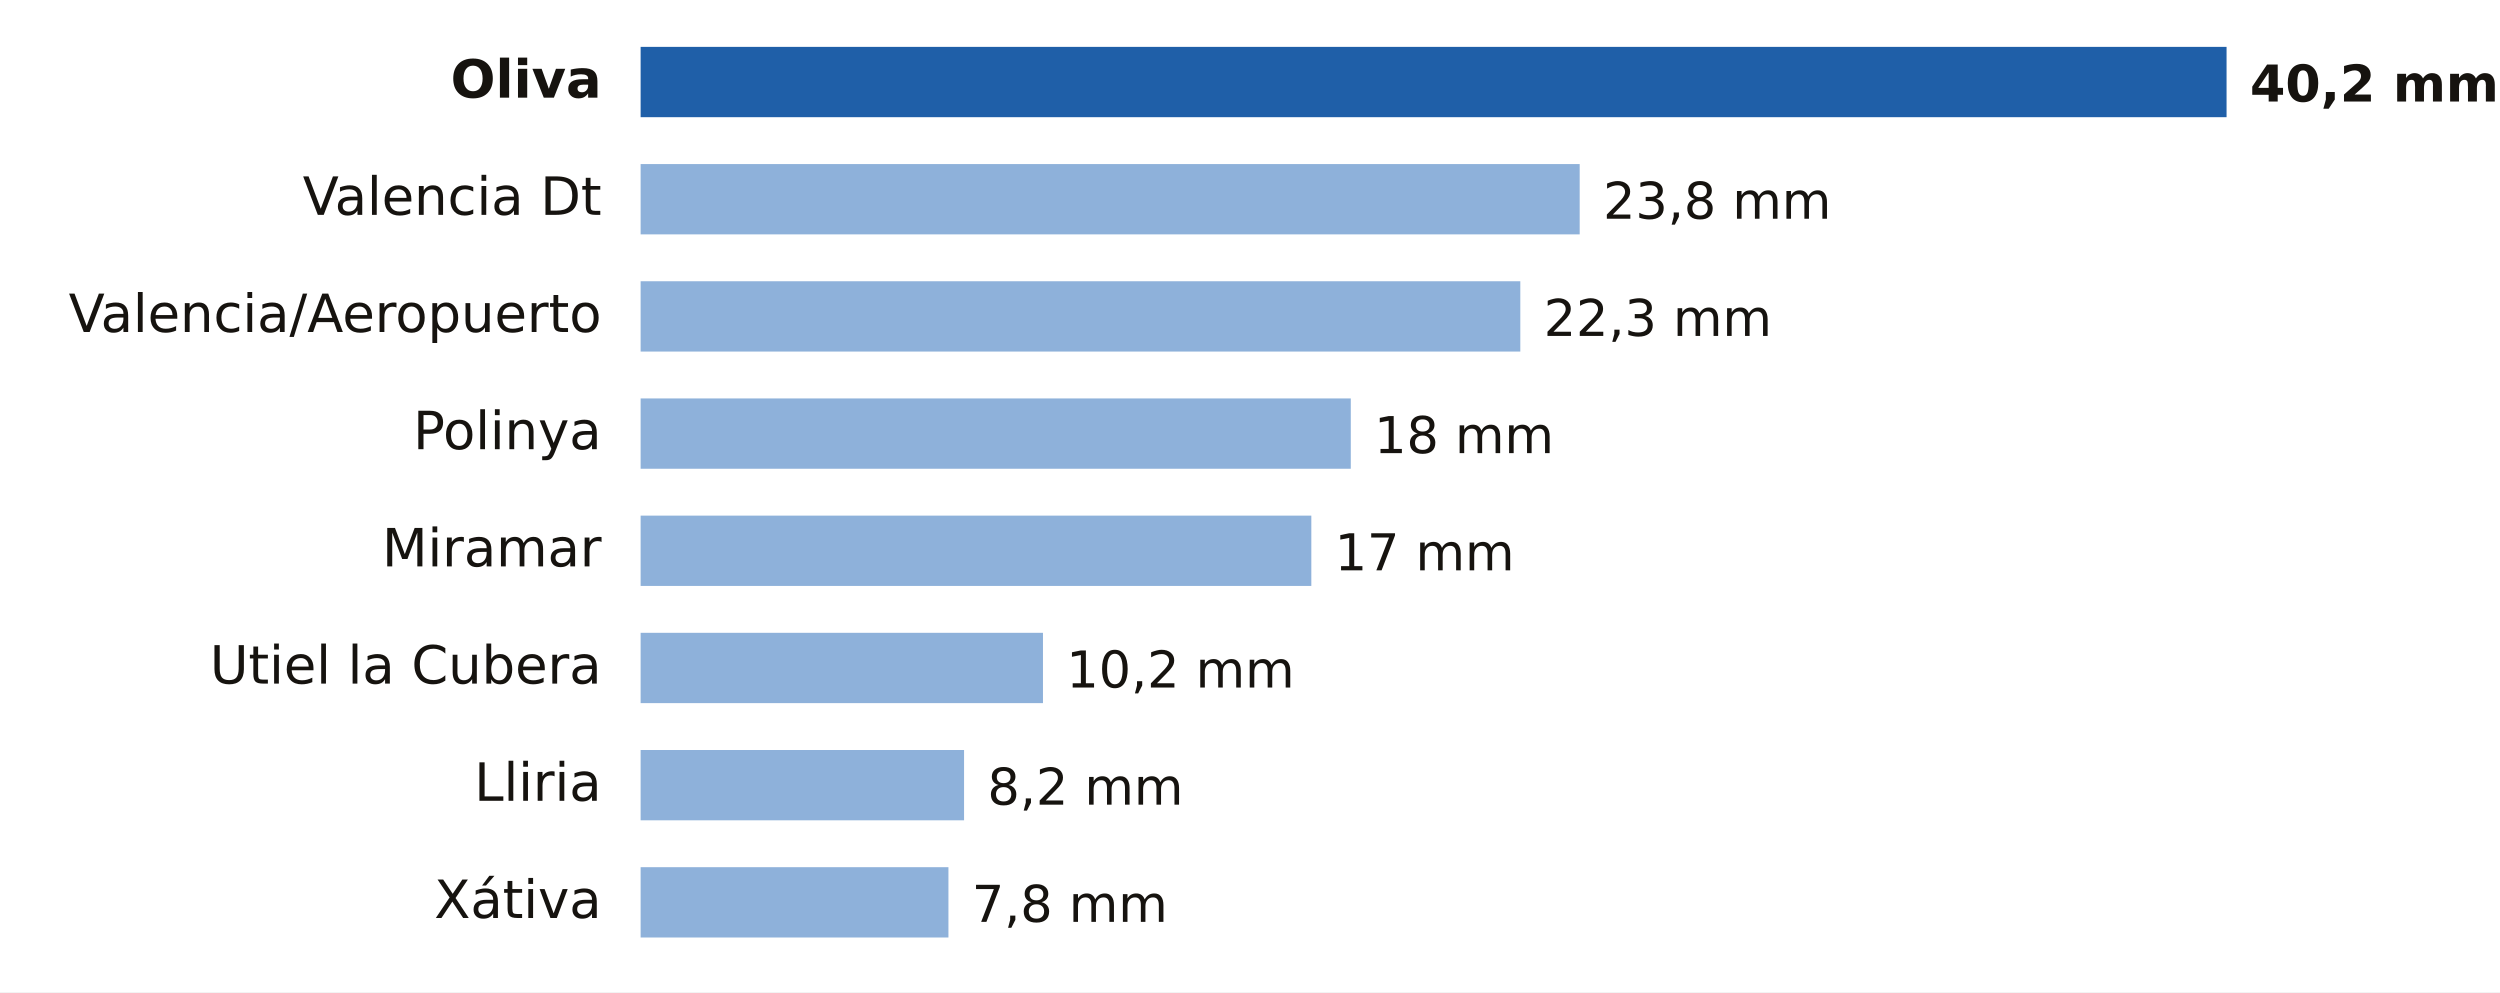
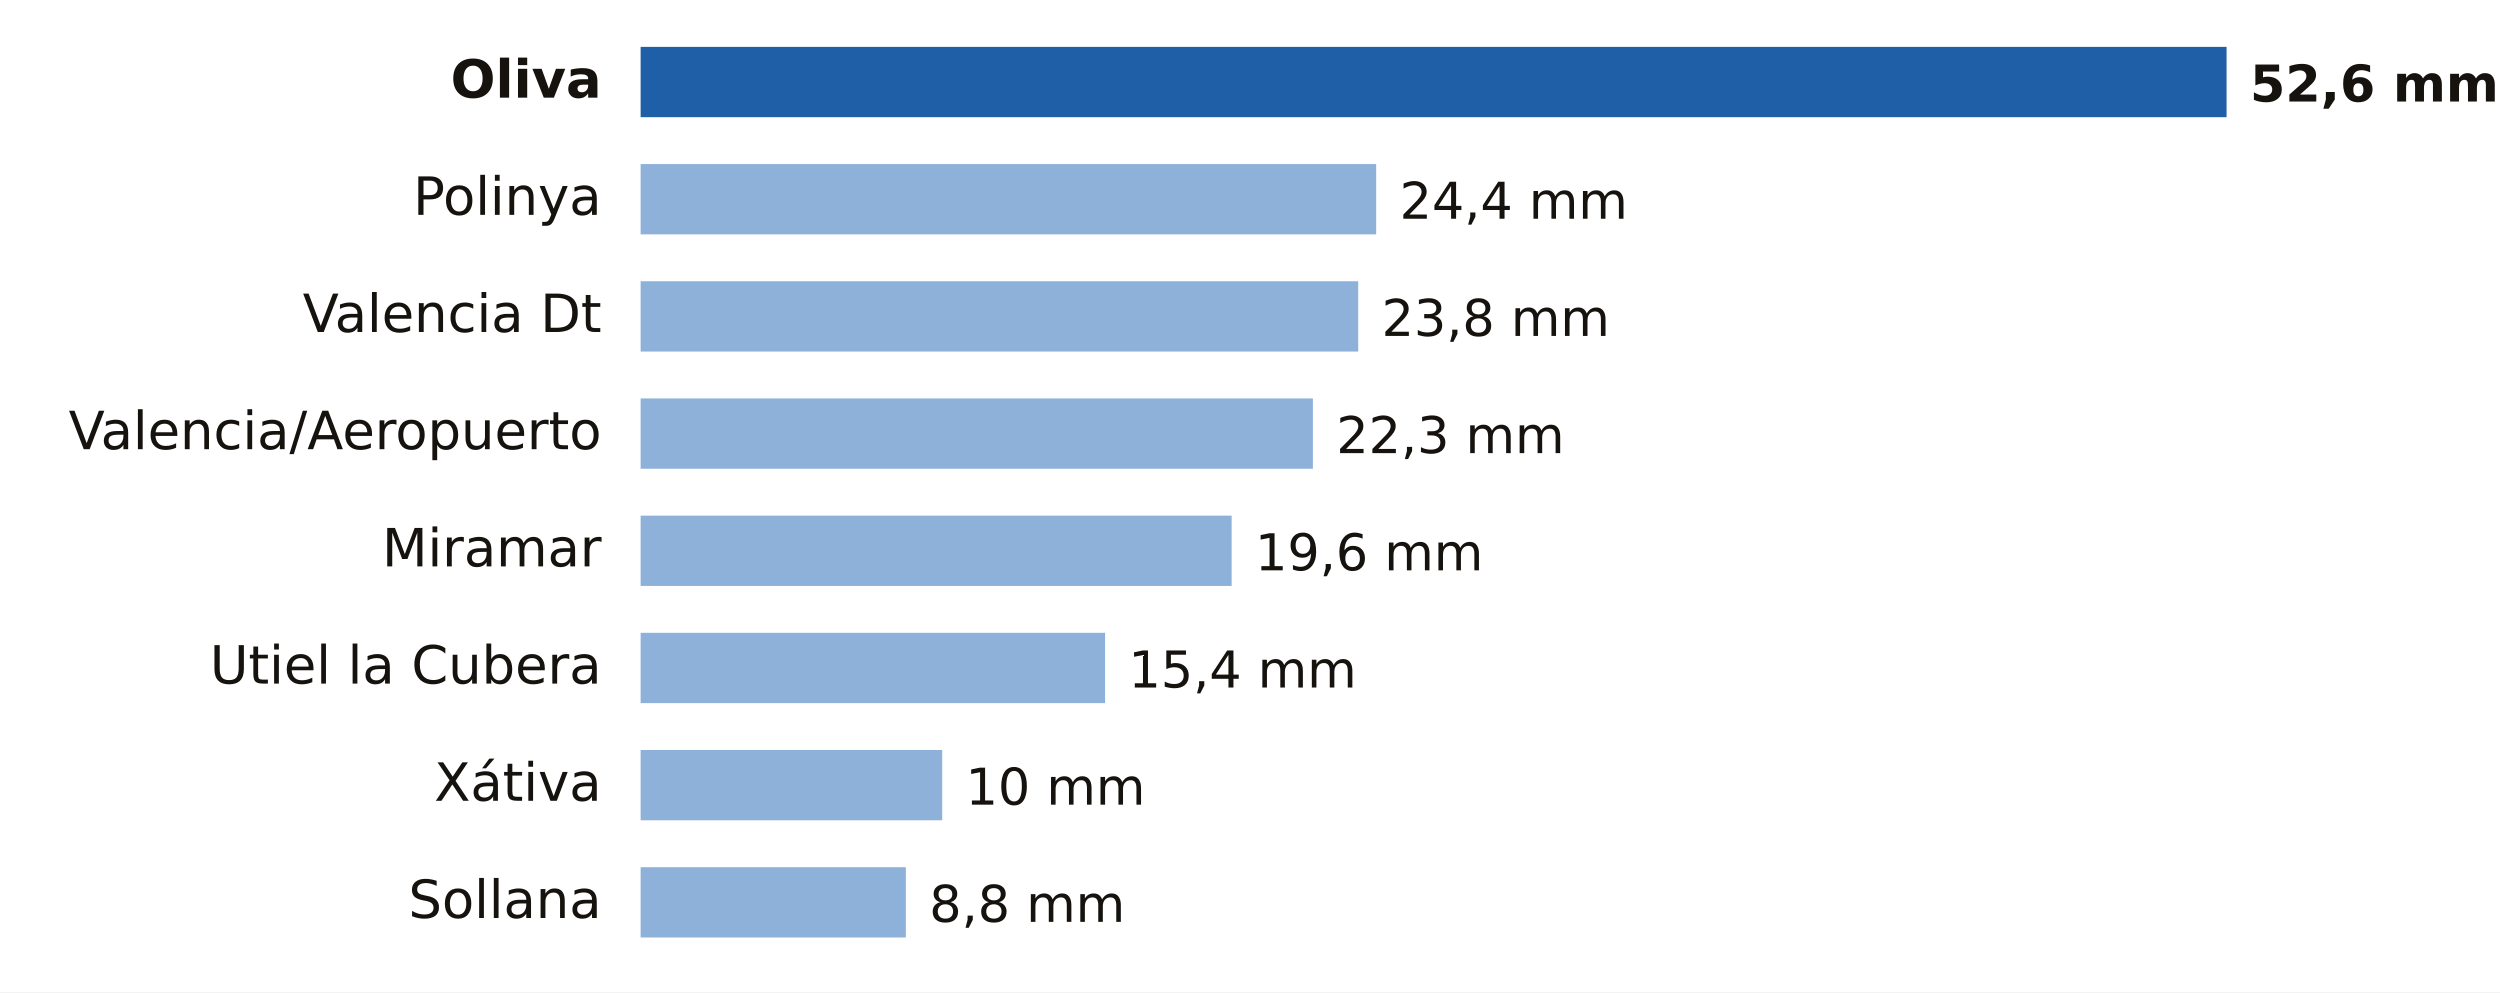
- <svg xmlns="http://www.w3.org/2000/svg" viewBox="0 0 640 254" width="640" height="254" role="img" aria-label="Lluvia entre la medianoche y las 9:00 del domingo 18 de octubre en Valencia">
+ <svg xmlns="http://www.w3.org/2000/svg" viewBox="0 0 640 254" width="640" height="254" role="img" aria-label="Lluvia entre la medianoche y las 10:00 del domingo 18 de octubre en Valencia">
  <rect width="640" height="254" fill="#FFFFFF" />
  <text x="154.0" y="25.0" font-size="13.5" fill="#16130F" text-anchor="end" font-weight="600" font-family="Public Sans, DejaVu Sans, Arial, sans-serif">Oliva</text>
  <rect x="164" y="12" width="406.0" height="18" fill="#1F5FA8" />
-   <text x="576.0" y="26.0" font-size="13" fill="#16130F" text-anchor="start" font-weight="700" font-family="Public Sans, DejaVu Sans, Arial, sans-serif">40,2 mm</text>
-   <text x="154.0" y="55.0" font-size="13.5" fill="#16130F" text-anchor="end" font-weight="400" font-family="Public Sans, DejaVu Sans, Arial, sans-serif">Valencia Dt</text>
-   <rect x="164" y="42" width="240.4" height="18" fill="#8EB1DA" />
-   <text x="410.4" y="56.0" font-size="13" fill="#16130F" text-anchor="start" font-weight="500" font-family="Public Sans, DejaVu Sans, Arial, sans-serif">23,8 mm</text>
-   <text x="154.0" y="85.0" font-size="13.5" fill="#16130F" text-anchor="end" font-weight="400" font-family="Public Sans, DejaVu Sans, Arial, sans-serif">Valencia/Aeropuerto</text>
-   <rect x="164" y="72" width="225.2" height="18" fill="#8EB1DA" />
-   <text x="395.2" y="86.0" font-size="13" fill="#16130F" text-anchor="start" font-weight="500" font-family="Public Sans, DejaVu Sans, Arial, sans-serif">22,3 mm</text>
-   <text x="154.0" y="115.0" font-size="13.5" fill="#16130F" text-anchor="end" font-weight="400" font-family="Public Sans, DejaVu Sans, Arial, sans-serif">Polinya</text>
-   <rect x="164" y="102" width="181.8" height="18" fill="#8EB1DA" />
-   <text x="351.8" y="116.0" font-size="13" fill="#16130F" text-anchor="start" font-weight="500" font-family="Public Sans, DejaVu Sans, Arial, sans-serif">18 mm</text>
+   <text x="576.0" y="26.0" font-size="13" fill="#16130F" text-anchor="start" font-weight="700" font-family="Public Sans, DejaVu Sans, Arial, sans-serif">52,6 mm</text>
+   <text x="154.0" y="55.0" font-size="13.5" fill="#16130F" text-anchor="end" font-weight="400" font-family="Public Sans, DejaVu Sans, Arial, sans-serif">Polinya</text>
+   <rect x="164" y="42" width="188.3" height="18" fill="#8EB1DA" />
+   <text x="358.3" y="56.0" font-size="13" fill="#16130F" text-anchor="start" font-weight="500" font-family="Public Sans, DejaVu Sans, Arial, sans-serif">24,4 mm</text>
+   <text x="154.0" y="85.0" font-size="13.5" fill="#16130F" text-anchor="end" font-weight="400" font-family="Public Sans, DejaVu Sans, Arial, sans-serif">Valencia Dt</text>
+   <rect x="164" y="72" width="183.7" height="18" fill="#8EB1DA" />
+   <text x="353.7" y="86.0" font-size="13" fill="#16130F" text-anchor="start" font-weight="500" font-family="Public Sans, DejaVu Sans, Arial, sans-serif">23,8 mm</text>
+   <text x="154.0" y="115.0" font-size="13.5" fill="#16130F" text-anchor="end" font-weight="400" font-family="Public Sans, DejaVu Sans, Arial, sans-serif">Valencia/Aeropuerto</text>
+   <rect x="164" y="102" width="172.1" height="18" fill="#8EB1DA" />
+   <text x="342.1" y="116.0" font-size="13" fill="#16130F" text-anchor="start" font-weight="500" font-family="Public Sans, DejaVu Sans, Arial, sans-serif">22,3 mm</text>
  <text x="154.0" y="145.0" font-size="13.5" fill="#16130F" text-anchor="end" font-weight="400" font-family="Public Sans, DejaVu Sans, Arial, sans-serif">Miramar</text>
-   <rect x="164" y="132" width="171.7" height="18" fill="#8EB1DA" />
-   <text x="341.7" y="146.0" font-size="13" fill="#16130F" text-anchor="start" font-weight="500" font-family="Public Sans, DejaVu Sans, Arial, sans-serif">17 mm</text>
+   <rect x="164" y="132" width="151.3" height="18" fill="#8EB1DA" />
+   <text x="321.3" y="146.0" font-size="13" fill="#16130F" text-anchor="start" font-weight="500" font-family="Public Sans, DejaVu Sans, Arial, sans-serif">19,6 mm</text>
  <text x="154.0" y="175.0" font-size="13.5" fill="#16130F" text-anchor="end" font-weight="400" font-family="Public Sans, DejaVu Sans, Arial, sans-serif">Utiel la Cubera</text>
-   <rect x="164" y="162" width="103.0" height="18" fill="#8EB1DA" />
-   <text x="273.0" y="176.0" font-size="13" fill="#16130F" text-anchor="start" font-weight="500" font-family="Public Sans, DejaVu Sans, Arial, sans-serif">10,2 mm</text>
-   <text x="154.0" y="205.0" font-size="13.5" fill="#16130F" text-anchor="end" font-weight="400" font-family="Public Sans, DejaVu Sans, Arial, sans-serif">Lliria</text>
-   <rect x="164" y="192" width="82.8" height="18" fill="#8EB1DA" />
-   <text x="252.8" y="206.0" font-size="13" fill="#16130F" text-anchor="start" font-weight="500" font-family="Public Sans, DejaVu Sans, Arial, sans-serif">8,2 mm</text>
-   <text x="154.0" y="235.0" font-size="13.5" fill="#16130F" text-anchor="end" font-weight="400" font-family="Public Sans, DejaVu Sans, Arial, sans-serif">Xátiva</text>
-   <rect x="164" y="222" width="78.8" height="18" fill="#8EB1DA" />
-   <text x="248.8" y="236.0" font-size="13" fill="#16130F" text-anchor="start" font-weight="500" font-family="Public Sans, DejaVu Sans, Arial, sans-serif">7,8 mm</text>
+   <rect x="164" y="162" width="118.9" height="18" fill="#8EB1DA" />
+   <text x="288.9" y="176.0" font-size="13" fill="#16130F" text-anchor="start" font-weight="500" font-family="Public Sans, DejaVu Sans, Arial, sans-serif">15,4 mm</text>
+   <text x="154.0" y="205.0" font-size="13.5" fill="#16130F" text-anchor="end" font-weight="400" font-family="Public Sans, DejaVu Sans, Arial, sans-serif">Xátiva</text>
+   <rect x="164" y="192" width="77.2" height="18" fill="#8EB1DA" />
+   <text x="247.2" y="206.0" font-size="13" fill="#16130F" text-anchor="start" font-weight="500" font-family="Public Sans, DejaVu Sans, Arial, sans-serif">10 mm</text>
+   <text x="154.0" y="235.0" font-size="13.5" fill="#16130F" text-anchor="end" font-weight="400" font-family="Public Sans, DejaVu Sans, Arial, sans-serif">Sollana</text>
+   <rect x="164" y="222" width="67.9" height="18" fill="#8EB1DA" />
+   <text x="237.9" y="236.0" font-size="13" fill="#16130F" text-anchor="start" font-weight="500" font-family="Public Sans, DejaVu Sans, Arial, sans-serif">8,8 mm</text>
</svg>
